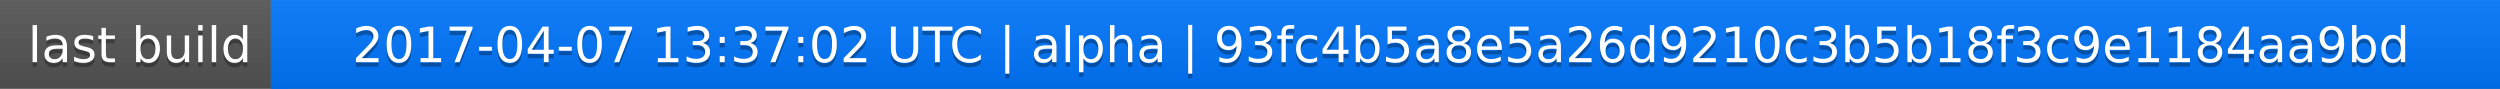
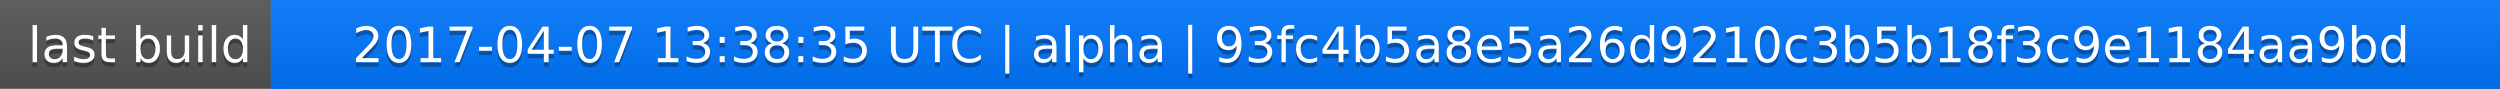
<svg xmlns="http://www.w3.org/2000/svg" width="563" height="20">
  <linearGradient id="a" x2="0" y2="100%">
    <stop offset="0" stop-color="#bbb" stop-opacity=".1" />
    <stop offset="1" stop-opacity=".1" />
  </linearGradient>
  <rect rx="0" width="563" height="20" fill="#555" />
  <rect rx="0" x="61" width="502" height="20" fill="#07f" />
  <path fill="#07f" d="M61 0h4v20h-4z" />
  <rect rx="0" width="563" height="20" fill="url(#a)" />
  <g fill="#fff" text-anchor="middle" font-family="DejaVu Sans,Verdana,Geneva,sans-serif" font-size="11">
    <text x="31.5" y="15" fill="#010101" fill-opacity=".3">last build</text>
    <text x="31.5" y="14">last build</text>
-     <text x="311" y="15" fill="#010101" fill-opacity=".3">2017-04-07 13:37:02 UTC | alpha | 93fc4b5a8e5a26d9210c3b5b18f3c9e1184aa9bd</text>
-     <text x="311" y="14">2017-04-07 13:37:02 UTC | alpha | 93fc4b5a8e5a26d9210c3b5b18f3c9e1184aa9bd</text>
+     <text x="311" y="15" fill="#010101" fill-opacity=".3">2017-04-07 13:38:35 UTC | alpha | 93fc4b5a8e5a26d9210c3b5b18f3c9e1184aa9bd</text>
+     <text x="311" y="14">2017-04-07 13:38:35 UTC | alpha | 93fc4b5a8e5a26d9210c3b5b18f3c9e1184aa9bd</text>
  </g>
</svg>
